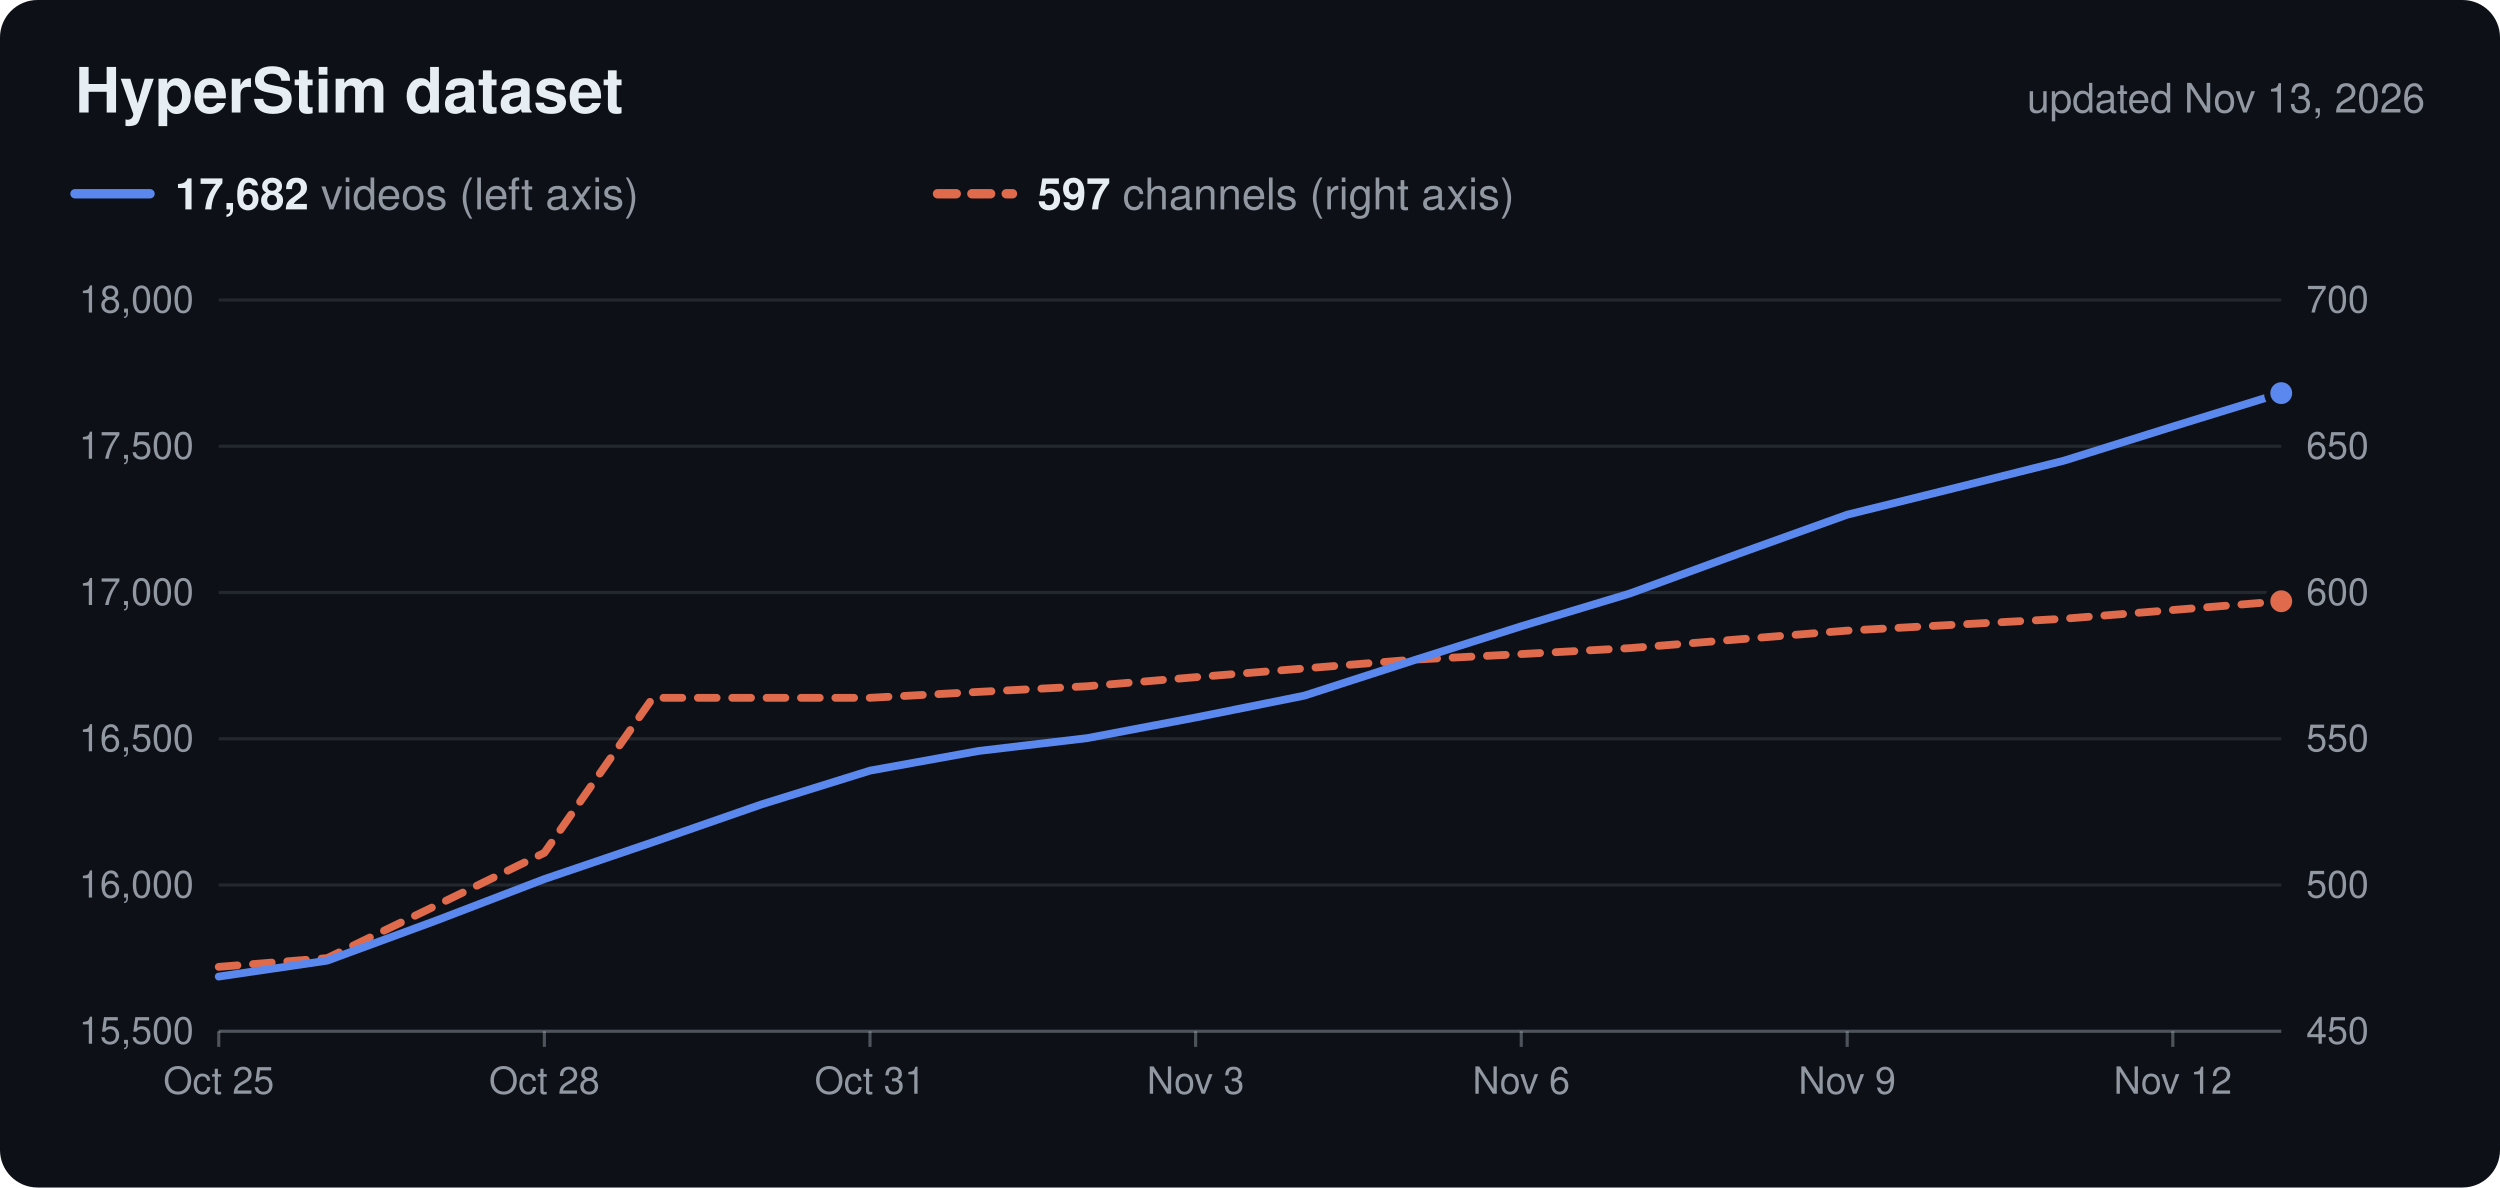
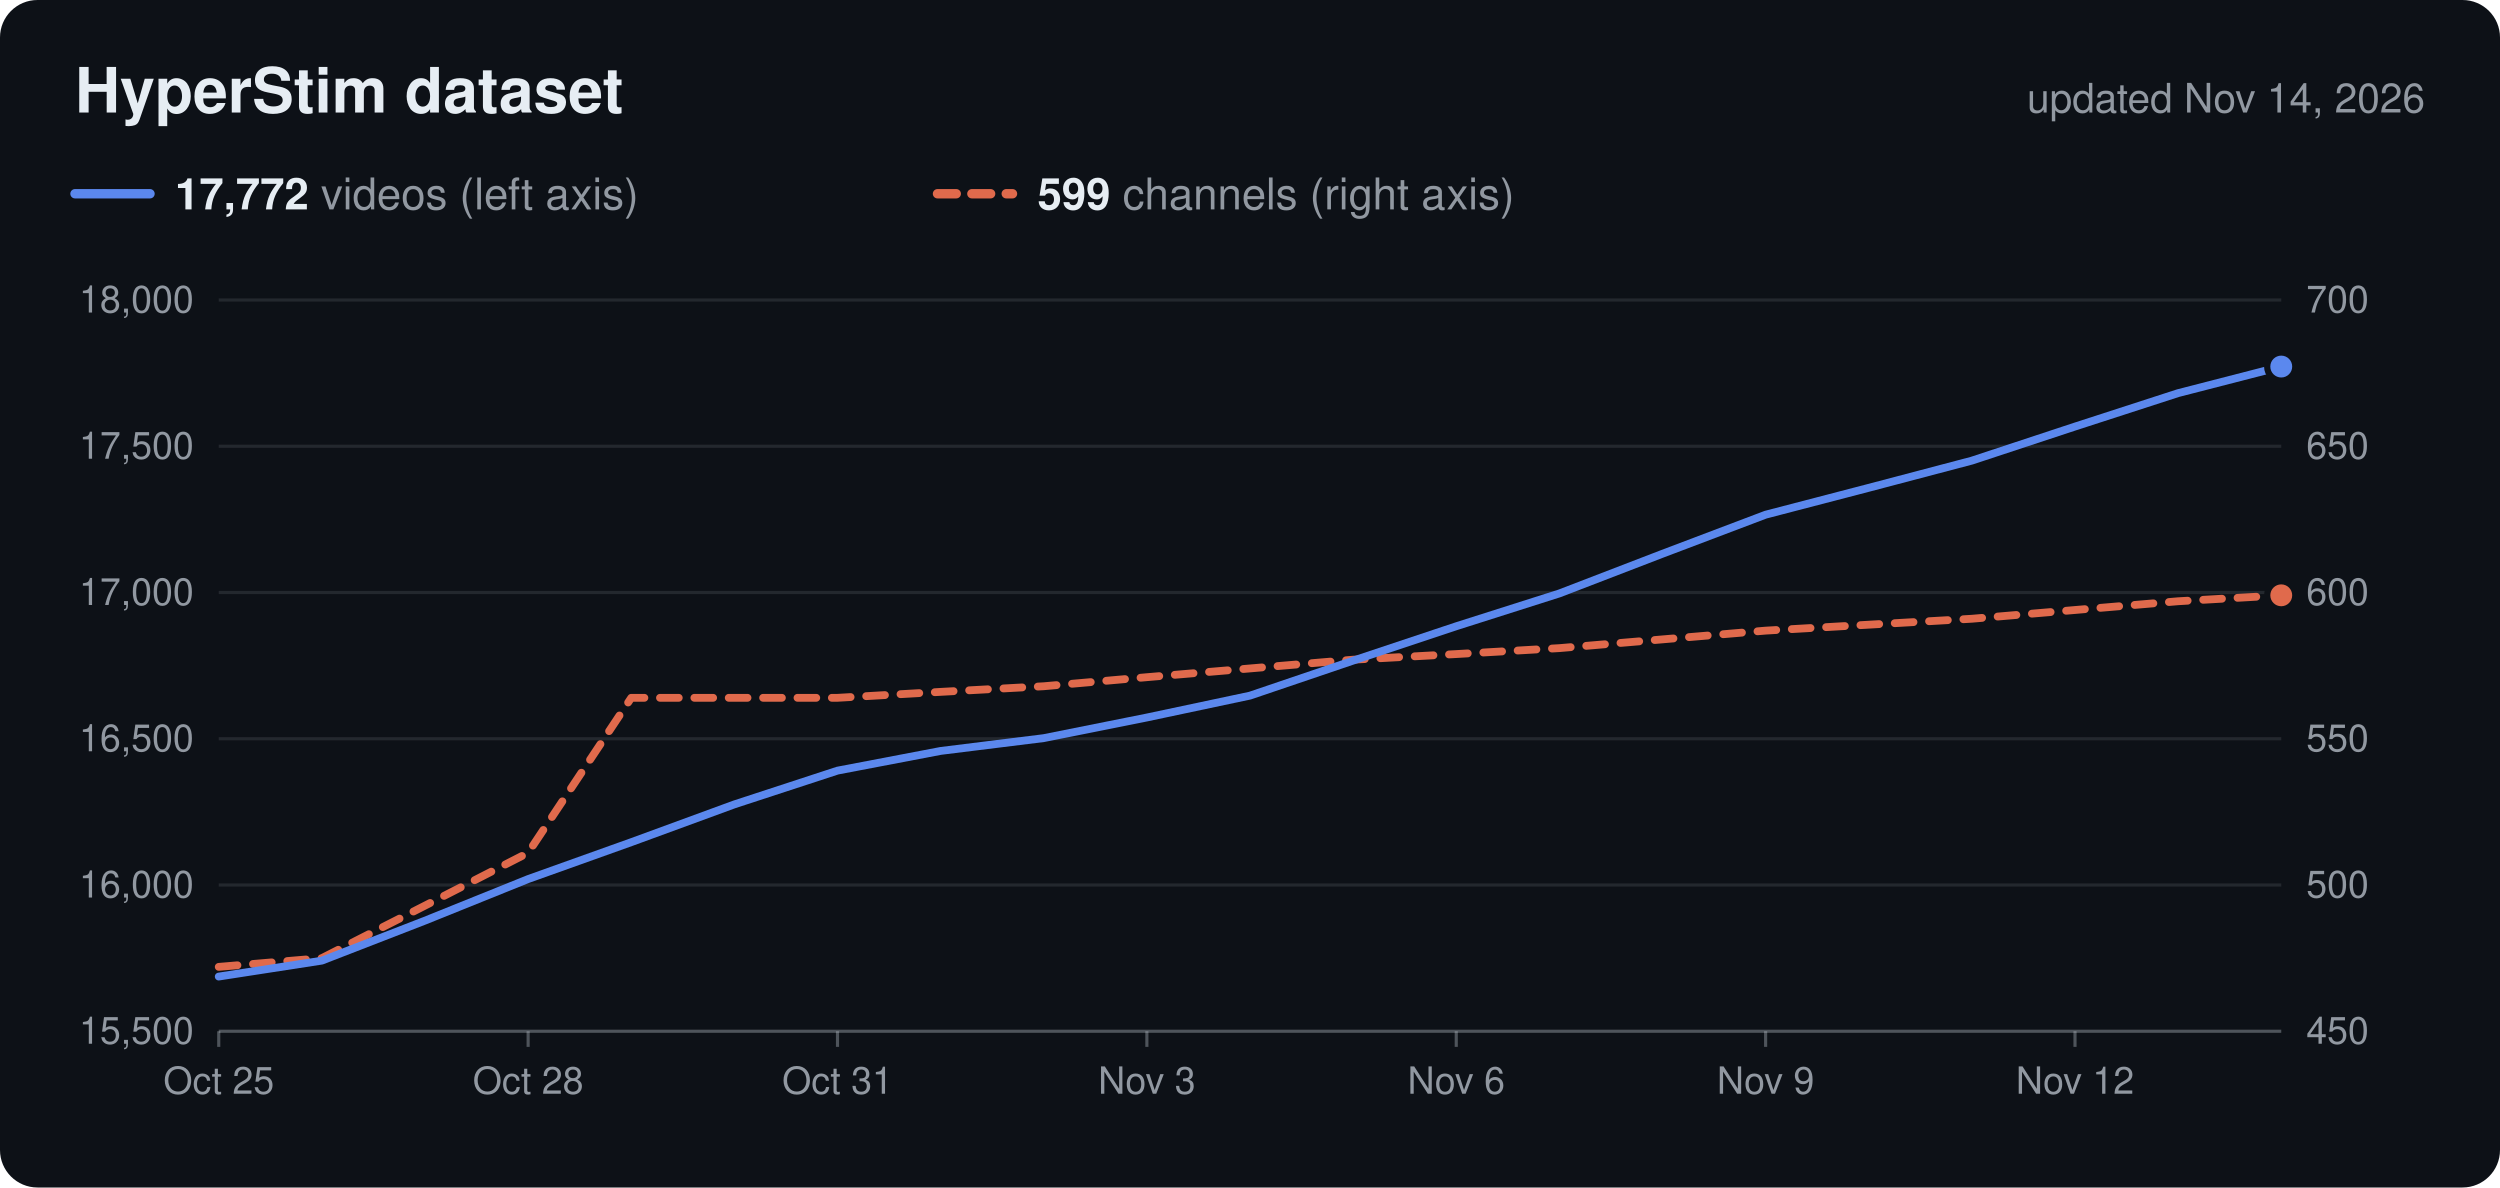
<svg xmlns="http://www.w3.org/2000/svg" viewBox="0 0 800 380" width="800" height="380" role="img">
  <rect width="800" height="380" rx="12" fill="#0d1117" />
  <text x="24.0" y="36.0" font-family="Nunito, -apple-system, 'Segoe UI', Helvetica, Arial, sans-serif" font-size="20" fill="#e6edf3" text-anchor="start" font-weight="700">HyperStim dataset</text>
-   <text x="776.0" y="36.0" font-family="Nunito, -apple-system, 'Segoe UI', Helvetica, Arial, sans-serif" font-size="13" fill="#9198a1" text-anchor="end">updated Nov 13, 2026</text>
+   <text x="776.0" y="36.0" font-family="Nunito, -apple-system, 'Segoe UI', Helvetica, Arial, sans-serif" font-size="13" fill="#9198a1" text-anchor="end">updated Nov 14, 2026</text>
  <line x1="24" x2="48" y1="62" y2="62" stroke="#5b88ee" stroke-width="3" stroke-linecap="round" />
  <text x="56.0" y="67.0" font-family="Nunito, -apple-system, 'Segoe UI', Helvetica, Arial, sans-serif" font-size="14" fill="#9198a1" text-anchor="start">
-     <tspan font-weight="700" fill="#e6edf3">17,682</tspan> videos (left axis)</text>
+     <tspan font-weight="700" fill="#e6edf3">17,772</tspan> videos (left axis)</text>
  <line x1="300" x2="324" y1="62" y2="62" stroke="#e06a4c" stroke-width="3" stroke-linecap="round" stroke-dasharray="6 5" />
  <text x="332.0" y="67.0" font-family="Nunito, -apple-system, 'Segoe UI', Helvetica, Arial, sans-serif" font-size="14" fill="#9198a1" text-anchor="start">
-     <tspan font-weight="700" fill="#e6edf3">597</tspan> channels (right axis)</text>
+     <tspan font-weight="700" fill="#e6edf3">599</tspan> channels (right axis)</text>
  <text x="62.0" y="334.0" font-family="Nunito, -apple-system, 'Segoe UI', Helvetica, Arial, sans-serif" font-size="12" fill="#9198a1" text-anchor="end">15,500</text>
  <text x="738.0" y="334.0" font-family="Nunito, -apple-system, 'Segoe UI', Helvetica, Arial, sans-serif" font-size="12" fill="#9198a1" text-anchor="start">450</text>
  <line x1="70" x2="730" y1="283.2" y2="283.2" stroke="#c9d1d9" stroke-opacity="0.12" />
  <text x="62.0" y="287.2" font-family="Nunito, -apple-system, 'Segoe UI', Helvetica, Arial, sans-serif" font-size="12" fill="#9198a1" text-anchor="end">16,000</text>
  <text x="738.0" y="287.2" font-family="Nunito, -apple-system, 'Segoe UI', Helvetica, Arial, sans-serif" font-size="12" fill="#9198a1" text-anchor="start">500</text>
  <line x1="70" x2="730" y1="236.4" y2="236.4" stroke="#c9d1d9" stroke-opacity="0.12" />
  <text x="62.0" y="240.4" font-family="Nunito, -apple-system, 'Segoe UI', Helvetica, Arial, sans-serif" font-size="12" fill="#9198a1" text-anchor="end">16,500</text>
  <text x="738.0" y="240.4" font-family="Nunito, -apple-system, 'Segoe UI', Helvetica, Arial, sans-serif" font-size="12" fill="#9198a1" text-anchor="start">550</text>
  <line x1="70" x2="730" y1="189.6" y2="189.6" stroke="#c9d1d9" stroke-opacity="0.12" />
  <text x="62.0" y="193.6" font-family="Nunito, -apple-system, 'Segoe UI', Helvetica, Arial, sans-serif" font-size="12" fill="#9198a1" text-anchor="end">17,000</text>
  <text x="738.0" y="193.6" font-family="Nunito, -apple-system, 'Segoe UI', Helvetica, Arial, sans-serif" font-size="12" fill="#9198a1" text-anchor="start">600</text>
  <line x1="70" x2="730" y1="142.8" y2="142.8" stroke="#c9d1d9" stroke-opacity="0.12" />
  <text x="62.0" y="146.8" font-family="Nunito, -apple-system, 'Segoe UI', Helvetica, Arial, sans-serif" font-size="12" fill="#9198a1" text-anchor="end">17,500</text>
  <text x="738.0" y="146.8" font-family="Nunito, -apple-system, 'Segoe UI', Helvetica, Arial, sans-serif" font-size="12" fill="#9198a1" text-anchor="start">650</text>
  <line x1="70" x2="730" y1="96.0" y2="96.0" stroke="#c9d1d9" stroke-opacity="0.12" />
  <text x="62.0" y="100.0" font-family="Nunito, -apple-system, 'Segoe UI', Helvetica, Arial, sans-serif" font-size="12" fill="#9198a1" text-anchor="end">18,000</text>
  <text x="738.0" y="100.0" font-family="Nunito, -apple-system, 'Segoe UI', Helvetica, Arial, sans-serif" font-size="12" fill="#9198a1" text-anchor="start">700</text>
  <line x1="70" x2="730" y1="330" y2="330" stroke="#c9d1d9" stroke-opacity="0.35" />
  <line x1="70.0" x2="70.0" y1="330" y2="335" stroke="#c9d1d9" stroke-opacity="0.35" />
  <text x="70.0" y="350.0" font-family="Nunito, -apple-system, 'Segoe UI', Helvetica, Arial, sans-serif" font-size="12" fill="#9198a1" text-anchor="middle">Oct 25</text>
-   <line x1="174.2" x2="174.2" y1="330" y2="335" stroke="#c9d1d9" stroke-opacity="0.35" />
-   <text x="174.2" y="350.0" font-family="Nunito, -apple-system, 'Segoe UI', Helvetica, Arial, sans-serif" font-size="12" fill="#9198a1" text-anchor="middle">Oct 28</text>
-   <line x1="278.4" x2="278.4" y1="330" y2="335" stroke="#c9d1d9" stroke-opacity="0.35" />
-   <text x="278.4" y="350.0" font-family="Nunito, -apple-system, 'Segoe UI', Helvetica, Arial, sans-serif" font-size="12" fill="#9198a1" text-anchor="middle">Oct 31</text>
-   <line x1="382.6" x2="382.6" y1="330" y2="335" stroke="#c9d1d9" stroke-opacity="0.35" />
-   <text x="382.6" y="350.0" font-family="Nunito, -apple-system, 'Segoe UI', Helvetica, Arial, sans-serif" font-size="12" fill="#9198a1" text-anchor="middle">Nov 3</text>
-   <line x1="486.8" x2="486.8" y1="330" y2="335" stroke="#c9d1d9" stroke-opacity="0.35" />
-   <text x="486.8" y="350.0" font-family="Nunito, -apple-system, 'Segoe UI', Helvetica, Arial, sans-serif" font-size="12" fill="#9198a1" text-anchor="middle">Nov 6</text>
-   <line x1="591.1" x2="591.1" y1="330" y2="335" stroke="#c9d1d9" stroke-opacity="0.35" />
-   <text x="591.1" y="350.0" font-family="Nunito, -apple-system, 'Segoe UI', Helvetica, Arial, sans-serif" font-size="12" fill="#9198a1" text-anchor="middle">Nov 9</text>
-   <line x1="695.3" x2="695.3" y1="330" y2="335" stroke="#c9d1d9" stroke-opacity="0.35" />
-   <text x="695.3" y="350.0" font-family="Nunito, -apple-system, 'Segoe UI', Helvetica, Arial, sans-serif" font-size="12" fill="#9198a1" text-anchor="middle">Nov 12</text>
-   <path d="M70.0,309.4 L104.7,306.6 L139.5,289.8 L174.2,272.9 L208.9,223.3 L243.7,223.3 L278.4,223.3 L313.2,221.4 L347.9,219.6 L382.6,216.7 L417.4,213.9 L452.1,211.1 L486.8,209.3 L521.6,207.4 L556.3,204.6 L591.1,201.8 L625.8,199.9 L660.5,198.0 L695.3,195.2 L730.0,192.4" fill="none" stroke="#e06a4c" stroke-width="2.5" stroke-linejoin="round" stroke-linecap="round" stroke-dasharray="6 5" />
-   <circle cx="730.0" cy="192.4" r="4.5" fill="#e06a4c" stroke="#0d1117" stroke-width="2" />
-   <path d="M70.0,312.5 L104.7,307.4 L139.5,294.6 L174.2,281.3 L208.9,269.5 L243.7,257.4 L278.4,246.6 L313.2,240.3 L347.9,236.2 L382.6,229.6 L417.4,222.6 L452.1,211.4 L486.8,200.4 L521.6,189.9 L556.3,177.2 L591.1,164.7 L625.8,156.1 L660.5,147.4 L695.3,136.5 L730.0,125.8" fill="none" stroke="#5b88ee" stroke-width="2.5" stroke-linejoin="round" stroke-linecap="round" />
-   <circle cx="730.0" cy="125.8" r="4.5" fill="#5b88ee" stroke="#0d1117" stroke-width="2" />
+   <line x1="169.0" x2="169.0" y1="330" y2="335" stroke="#c9d1d9" stroke-opacity="0.35" />
+   <text x="169.0" y="350.0" font-family="Nunito, -apple-system, 'Segoe UI', Helvetica, Arial, sans-serif" font-size="12" fill="#9198a1" text-anchor="middle">Oct 28</text>
+   <line x1="268.0" x2="268.0" y1="330" y2="335" stroke="#c9d1d9" stroke-opacity="0.35" />
+   <text x="268.0" y="350.0" font-family="Nunito, -apple-system, 'Segoe UI', Helvetica, Arial, sans-serif" font-size="12" fill="#9198a1" text-anchor="middle">Oct 31</text>
+   <line x1="367.0" x2="367.0" y1="330" y2="335" stroke="#c9d1d9" stroke-opacity="0.35" />
+   <text x="367.0" y="350.0" font-family="Nunito, -apple-system, 'Segoe UI', Helvetica, Arial, sans-serif" font-size="12" fill="#9198a1" text-anchor="middle">Nov 3</text>
+   <line x1="466.0" x2="466.0" y1="330" y2="335" stroke="#c9d1d9" stroke-opacity="0.35" />
+   <text x="466.0" y="350.0" font-family="Nunito, -apple-system, 'Segoe UI', Helvetica, Arial, sans-serif" font-size="12" fill="#9198a1" text-anchor="middle">Nov 6</text>
+   <line x1="565.0" x2="565.0" y1="330" y2="335" stroke="#c9d1d9" stroke-opacity="0.35" />
+   <text x="565.0" y="350.0" font-family="Nunito, -apple-system, 'Segoe UI', Helvetica, Arial, sans-serif" font-size="12" fill="#9198a1" text-anchor="middle">Nov 9</text>
+   <line x1="664.0" x2="664.0" y1="330" y2="335" stroke="#c9d1d9" stroke-opacity="0.35" />
+   <text x="664.0" y="350.0" font-family="Nunito, -apple-system, 'Segoe UI', Helvetica, Arial, sans-serif" font-size="12" fill="#9198a1" text-anchor="middle">Nov 12</text>
+   <path d="M70.0,309.4 L103.0,306.6 L136.0,289.8 L169.0,272.9 L202.0,223.3 L235.0,223.3 L268.0,223.3 L301.0,221.4 L334.0,219.6 L367.0,216.7 L400.0,213.9 L433.0,211.1 L466.0,209.3 L499.0,207.4 L532.0,204.6 L565.0,201.8 L598.0,199.9 L631.0,198.0 L664.0,195.2 L697.0,192.4 L730.0,190.5" fill="none" stroke="#e06a4c" stroke-width="2.5" stroke-linejoin="round" stroke-linecap="round" stroke-dasharray="6 5" />
+   <circle cx="730.0" cy="190.5" r="4.5" fill="#e06a4c" stroke="#0d1117" stroke-width="2" />
+   <path d="M70.0,312.5 L103.0,307.4 L136.0,294.6 L169.0,281.3 L202.0,269.5 L235.0,257.4 L268.0,246.6 L301.0,240.3 L334.0,236.2 L367.0,229.6 L400.0,222.6 L433.0,211.4 L466.0,200.4 L499.0,189.9 L532.0,177.2 L565.0,164.7 L598.0,156.1 L631.0,147.4 L664.0,136.5 L697.0,125.8 L730.0,117.3" fill="none" stroke="#5b88ee" stroke-width="2.5" stroke-linejoin="round" stroke-linecap="round" />
+   <circle cx="730.0" cy="117.3" r="4.5" fill="#5b88ee" stroke="#0d1117" stroke-width="2" />
</svg>
